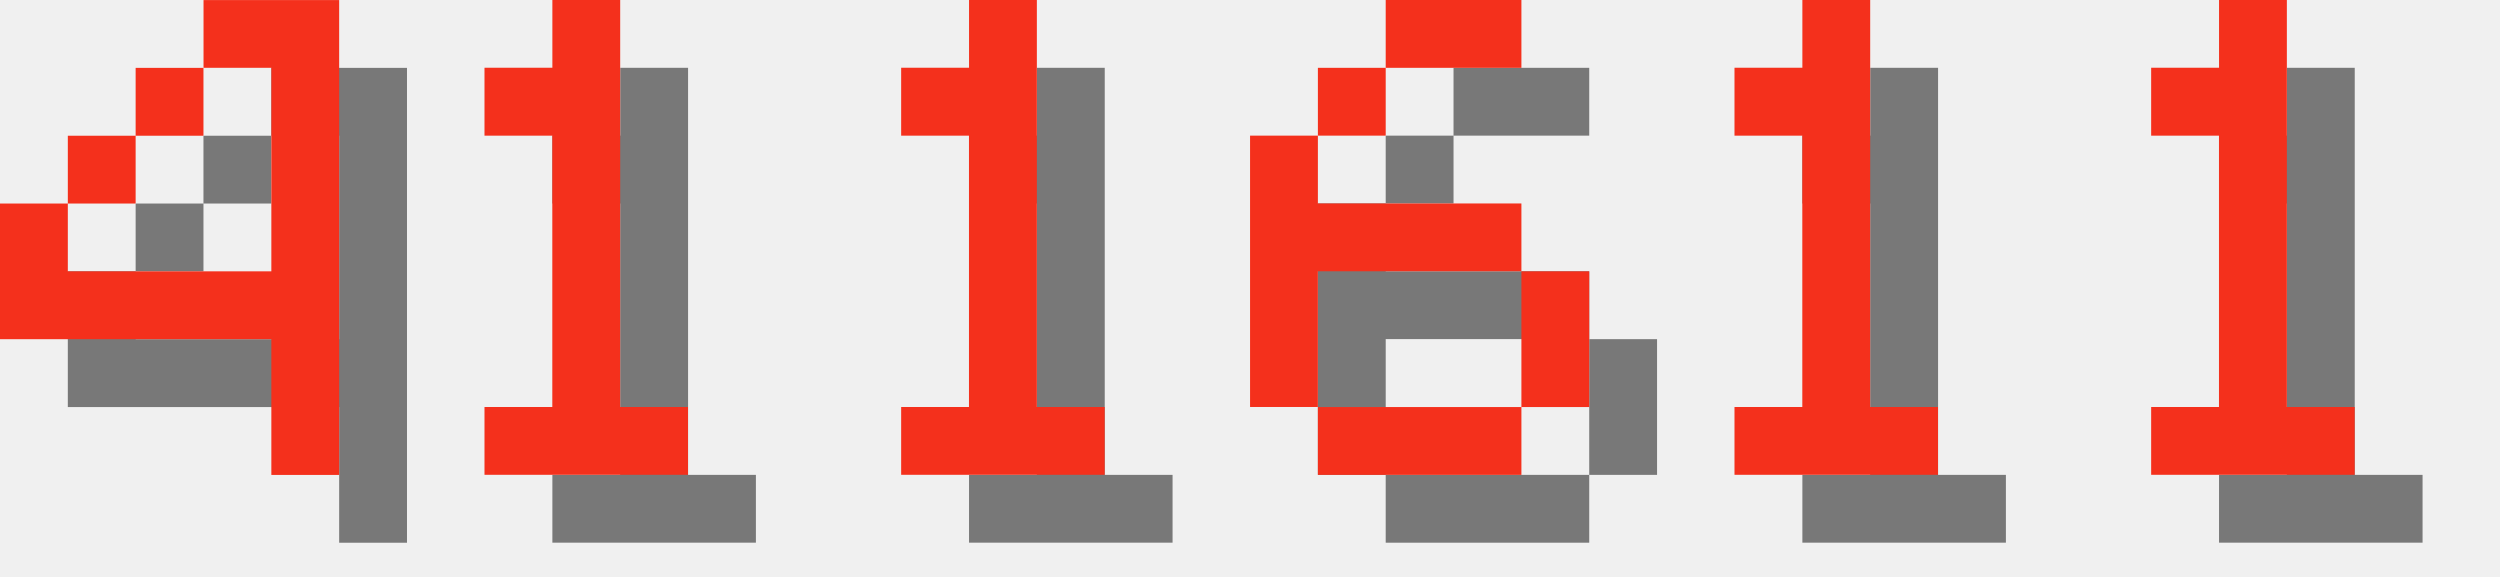
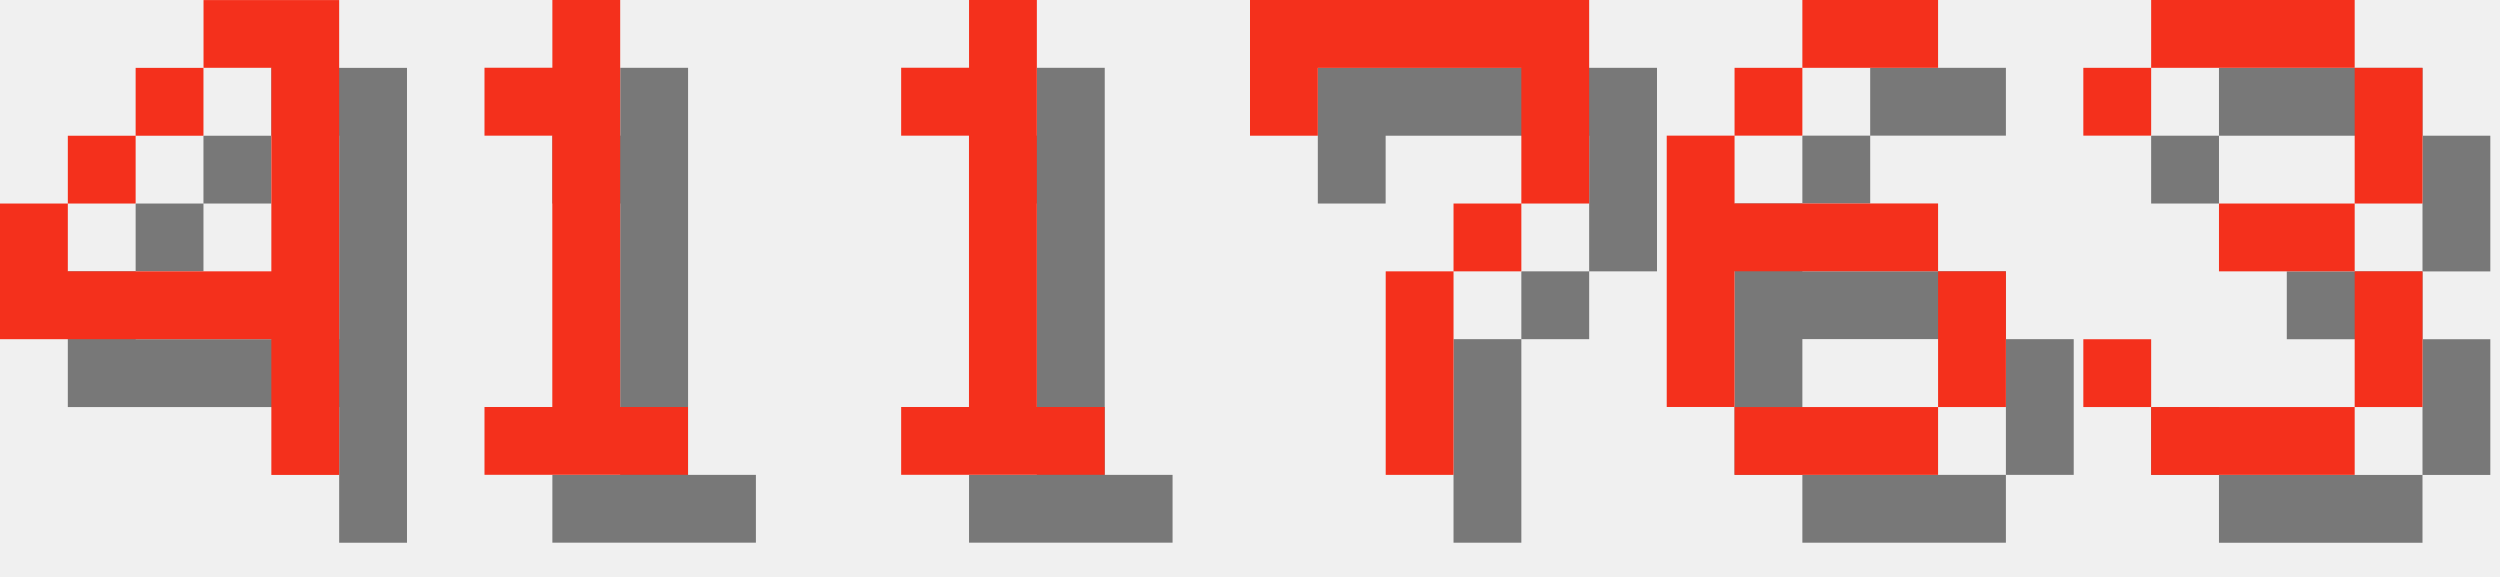
<svg xmlns="http://www.w3.org/2000/svg" version="1.1" width="156.0" height="36">
  <style>
        .text-foreground {
            fill: #F4301C;
        }
        .text-shadow {
            fill: #000000;
            fill-opacity: 0.5;
        }
    </style>
  <g class="digit" id="digit_4" transform="translate(0.0, 0), scale(4)">
    <path id="digit_4_shadow" class="text-shadow" d="m4.233 1.058v1.058h1.058v3.175h-3.175v-1.058h-1.058v2.117h4.233v2.117h1.058v-7.408h-2.117zm-2.117 3.175h1.058v-1.058h-1.058v1.058zm1.058-1.058h1.058v-1.058h-1.058v1.058z" fill-opacity=".5" style="paint-order:stroke fill markers" />
    <path id="digit_4_fg" class="text-foreground" d="m3.175 0v1.058h1.058v3.175h-3.175v-1.058h-1.058v2.117h4.233v2.117h1.058v-7.408h-2.117zm-2.117 3.175h1.058v-1.058h-1.058v1.058zm1.058-1.058h1.058v-1.058h-1.058v1.058z" fill="#fff" style="paint-order:stroke fill markers" />
  </g>
  <g class="digit" id="digit_1" transform="translate(26.0, 0), scale(4)">
    <path id="digit_1_shadow" class="text-shadow" d="m2.117 2.117v1.058h1.058v4.233h-1.058v1.058h3.175v-1.058h-1.058v-6.35h-1.058v1.058h-1.058z" fill-opacity=".5" style="paint-order:stroke fill markers" />
    <path id="digit_1_fg" class="text-foreground" d="m1.058 1.058v1.058h1.058v4.233h-1.058v1.058h3.175v-1.058h-1.058v-6.35h-1.058v1.058h-1.058z" fill="#fff" style="paint-order:stroke fill markers" />
  </g>
  <g class="digit" id="digit_1" transform="translate(52.0, 0), scale(4)">
    <path id="digit_1_shadow" class="text-shadow" d="m2.117 2.117v1.058h1.058v4.233h-1.058v1.058h3.175v-1.058h-1.058v-6.35h-1.058v1.058h-1.058z" fill-opacity=".5" style="paint-order:stroke fill markers" />
    <path id="digit_1_fg" class="text-foreground" d="m1.058 1.058v1.058h1.058v4.233h-1.058v1.058h3.175v-1.058h-1.058v-6.35h-1.058v1.058h-1.058z" fill="#fff" style="paint-order:stroke fill markers" />
  </g>
-   <g class="digit" id="digit_6" transform="translate(78.0, 0), scale(4)">
+   <g class="digit" id="digit_7" transform="translate(78.0, 0), scale(4)">
+     <path id="digit_7_shadow" class="text-shadow" d="m1.058 1.058 2e-6 2.117h1.058v-1.058h3.175v1.058l2e-7 1.058h-1.058v1.058h-1.058l4e-7 3.175 1.058 1e-7v-3.175h1.058v-1.058h1.058l5e-7 -1.058v-2.117z" fill-opacity=".5" style="paint-order:stroke fill markers" />
+     <path id="digit_7_fg" class="text-foreground" d="m0 0 2e-6 2.117h1.058v-1.058h3.175v1.058l2e-7 1.058h-1.058v1.058h-1.058l4e-7 3.175 1.058 1e-7v-3.175h1.058v-1.058h1.058l5e-7 -1.058v-2.117z" fill="#fff" style="paint-order:stroke fill markers" />
+   </g>
+   <g class="digit" id="digit_6" transform="translate(104.0, 0), scale(4)">
    <path id="digit_6_shadow" class="text-shadow" d="m3.175 1.058v1.058h2.117v-1.058h-2.117zm0 1.058h-1.058v1.058h1.058v-1.058zm-1.058 1.058h-1.058v4.233h1.058v-2.117h3.175v-1.058h-3.175v-1.058zm3.175 2.117v2.117h1.058v-2.117h-1.058zm0 2.117h-3.175v1.058h3.175v-1.058z" fill-opacity=".5" style="paint-order:stroke fill markers" />
    <path id="digit_6_fg" class="text-foreground" d="m2.117 0v1.058h2.117v-1.058h-2.117zm0 1.058h-1.058v1.058h1.058v-1.058zm-1.058 1.058h-1.058v4.233h1.058v-2.117h3.175v-1.058h-3.175v-1.058zm3.175 2.117v2.117h1.058v-2.117h-1.058zm0 2.117h-3.175v1.058h3.175v-1.058z" fill="#fff" style="paint-order:stroke fill markers" />
  </g>
-   <g class="digit" id="digit_1" transform="translate(104.0, 0), scale(4)">
-     <path id="digit_1_shadow" class="text-shadow" d="m2.117 2.117v1.058h1.058v4.233h-1.058v1.058h3.175v-1.058h-1.058v-6.35h-1.058v1.058h-1.058z" fill-opacity=".5" style="paint-order:stroke fill markers" />
-     <path id="digit_1_fg" class="text-foreground" d="m1.058 1.058v1.058h1.058v4.233h-1.058v1.058h3.175v-1.058h-1.058v-6.35h-1.058v1.058h-1.058z" fill="#fff" style="paint-order:stroke fill markers" />
-   </g>
-   <g class="digit" id="digit_1" transform="translate(130.0, 0), scale(4)">
-     <path id="digit_1_shadow" class="text-shadow" d="m2.117 2.117v1.058h1.058v4.233h-1.058v1.058h3.175v-1.058h-1.058v-6.35h-1.058v1.058h-1.058z" fill-opacity=".5" style="paint-order:stroke fill markers" />
-     <path id="digit_1_fg" class="text-foreground" d="m1.058 1.058v1.058h1.058v4.233h-1.058v1.058h3.175v-1.058h-1.058v-6.35h-1.058v1.058h-1.058z" fill="#fff" style="paint-order:stroke fill markers" />
+   <g class="digit" id="digit_3" transform="translate(130.0, 0), scale(4)">
+     <path id="digit_3_shadow" class="text-shadow" d="m1.058 2.117v1.058h1.058v-1.058h3.175v2.117h-2.117v1.058h2.117v2.117h-3.175v-1.058h-1.058v1.058h1.058v1.058h3.175v-1.058h1.058v-2.117h-1.058v-1.058h1.058v-2.117h-1.058v-1.058h-3.175v1.058h-1.058z" fill-opacity=".5" style="paint-order:stroke fill markers" />
+     <path id="digit_3_fg" class="text-foreground" d="m0 1.058v1.058h1.058v-1.058h3.175v2.117h-2.117v1.058h2.117v2.117h-3.175v-1.058h-1.058v1.058h1.058v1.058h3.175v-1.058h1.058v-2.117h-1.058v-1.058h1.058v-2.117h-1.058v-1.058h-3.175v1.058h-1.058z" fill="#fff" style="paint-order:stroke fill markers" />
  </g>
</svg>
